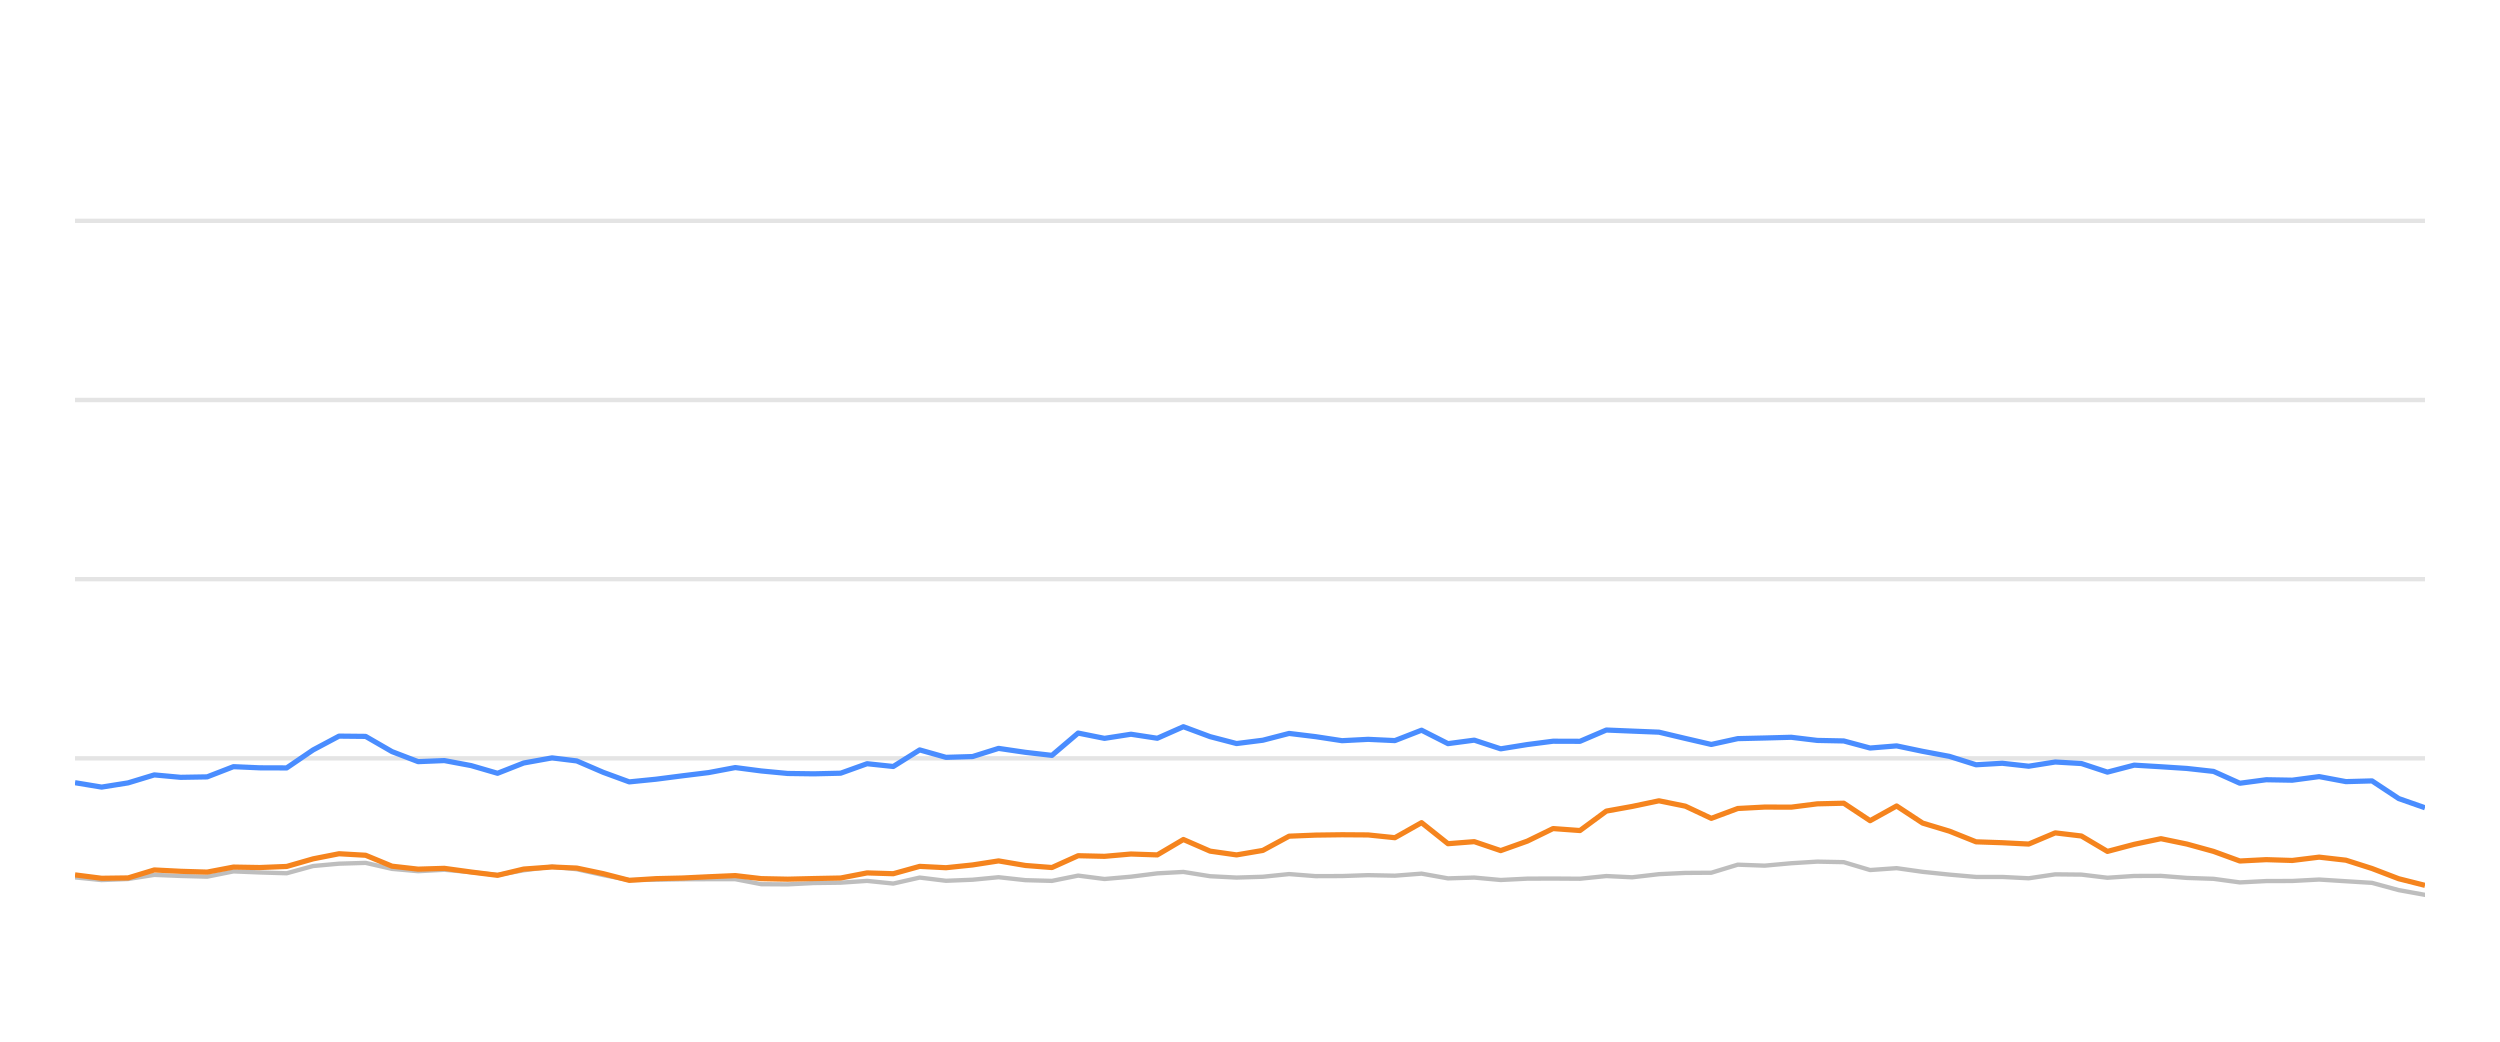
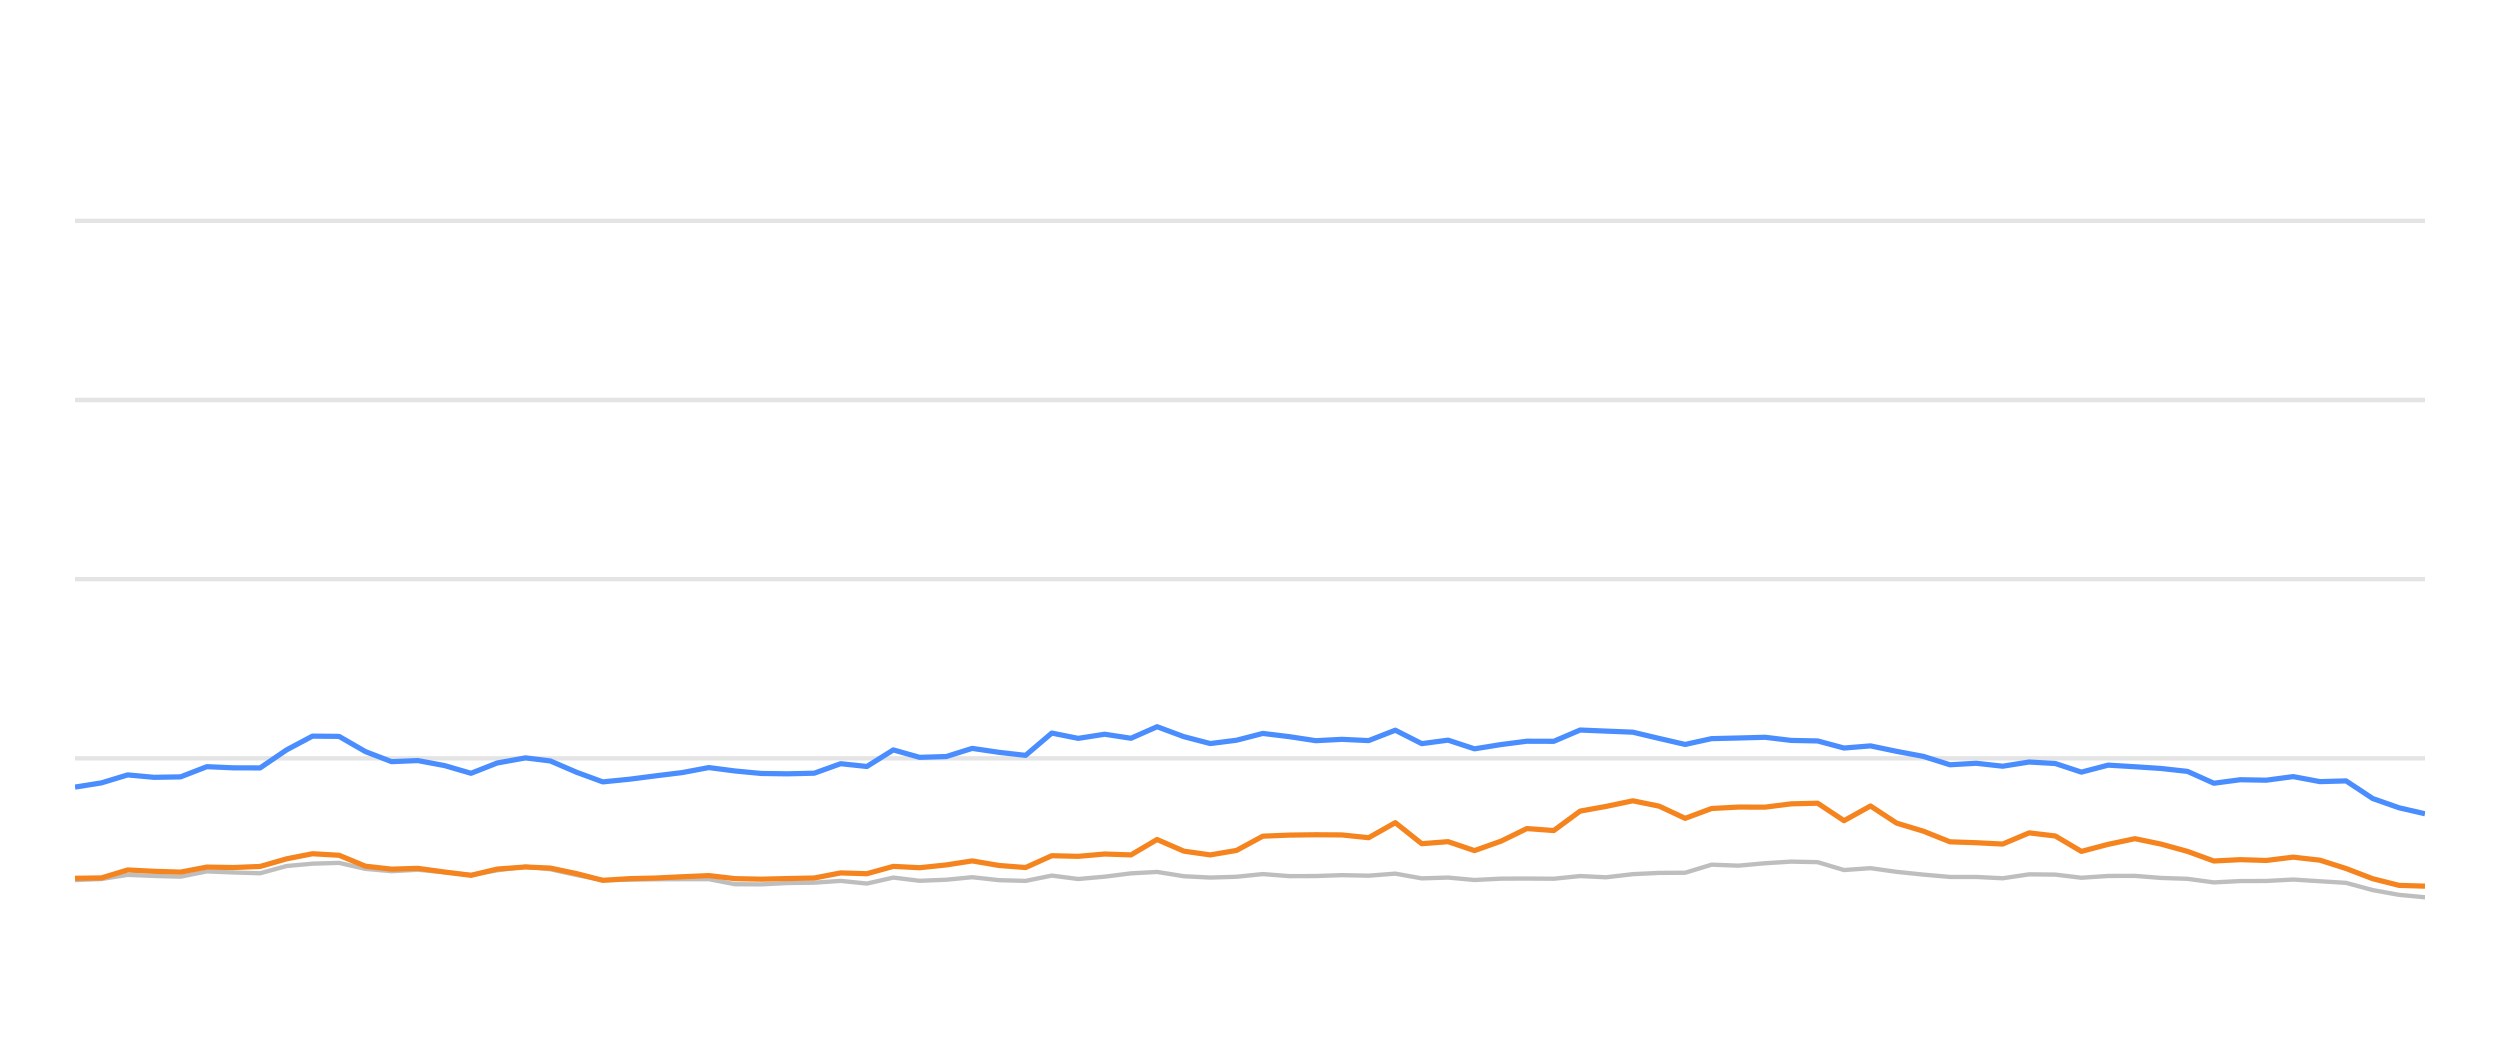
<svg xmlns="http://www.w3.org/2000/svg" width="288pt" height="120pt" viewBox="0 0 288 120" version="1.1">
  <defs>
    <style type="text/css">*{stroke-linejoin: round; stroke-linecap: butt}</style>
  </defs>
  <g id="figure_1">
    <g id="patch_1">
      <path d="M 0 120  L 288 120  L 288 0  L 0 0  L 0 120  z " style="fill: none; opacity: 0" />
    </g>
    <g id="axes_1">
      <g id="patch_2">
        <path d="M 8.64 108  L 279.36 108  L 279.36 4.8  L 8.64 4.8  L 8.64 108  z " style="fill: none" />
      </g>
      <g id="matplotlib.axis_1" />
      <g id="matplotlib.axis_2" />
      <g id="line2d_1">
-         <path d="M 8.64 87.36  L 279.36 87.36  " clip-path="url(#p985bb49d4e)" style="fill: none; stroke: #b2b2b2; stroke-opacity: 0.35; stroke-width: 0.5; stroke-linecap: square" />
+         <path d="M 8.64 87.36  L 279.36 87.36  " clip-path="url(#pff759d4bf3)" style="fill: none; stroke: #b2b2b2; stroke-opacity: 0.35; stroke-width: 0.5; stroke-linecap: square" />
      </g>
      <g id="line2d_2">
-         <path d="M 8.64 66.72  L 279.36 66.72  " clip-path="url(#p985bb49d4e)" style="fill: none; stroke: #b2b2b2; stroke-opacity: 0.35; stroke-width: 0.5; stroke-linecap: square" />
+         <path d="M 8.64 66.72  L 279.36 66.72  " clip-path="url(#pff759d4bf3)" style="fill: none; stroke: #b2b2b2; stroke-opacity: 0.35; stroke-width: 0.5; stroke-linecap: square" />
      </g>
      <g id="line2d_3">
-         <path d="M 8.64 46.08  L 279.36 46.08  " clip-path="url(#p985bb49d4e)" style="fill: none; stroke: #b2b2b2; stroke-opacity: 0.35; stroke-width: 0.5; stroke-linecap: square" />
+         <path d="M 8.64 46.08  L 279.36 46.08  " clip-path="url(#pff759d4bf3)" style="fill: none; stroke: #b2b2b2; stroke-opacity: 0.35; stroke-width: 0.5; stroke-linecap: square" />
      </g>
      <g id="line2d_4">
-         <path d="M 8.64 25.44  L 279.36 25.44  " clip-path="url(#p985bb49d4e)" style="fill: none; stroke: #b2b2b2; stroke-opacity: 0.35; stroke-width: 0.5; stroke-linecap: square" />
+         <path d="M 8.64 25.44  L 279.36 25.44  " clip-path="url(#pff759d4bf3)" style="fill: none; stroke: #b2b2b2; stroke-opacity: 0.35; stroke-width: 0.5; stroke-linecap: square" />
      </g>
      <g id="line2d_5">
-         <path d="M 8.64 101.075  L 11.708 101.385  L 14.756 101.261  L 17.774 100.786  L 20.812 100.91  L 23.862 100.993  L 26.895 100.384  L 29.929 100.508  L 33.026 100.601  L 36.073 99.765  L 39.058 99.496  L 42.12 99.403  L 45.159 100.095  L 48.168 100.363  L 51.188 100.198  L 54.272 100.477  L 57.318 100.797  L 60.328 100.26  L 63.593 99.837  L 66.442 100.136  L 69.484 100.807  L 72.494 101.385  L 75.574 101.344  L 78.621 101.292  L 81.64 101.282  L 84.704 101.282  L 87.703 101.86  L 90.745 101.88  L 93.757 101.725  L 96.841 101.684  L 99.888 101.478  L 102.906 101.787  L 105.95 101.096  L 108.978 101.467  L 112.044 101.344  L 115.036 101.055  L 118.129 101.395  L 121.183 101.478  L 124.202 100.869  L 127.238 101.261  L 130.29 100.993  L 133.322 100.611  L 136.327 100.446  L 139.406 100.941  L 142.452 101.096  L 145.477 101.003  L 148.506 100.693  L 151.557 100.931  L 154.603 100.92  L 157.605 100.817  L 160.691 100.879  L 163.762 100.642  L 166.807 101.189  L 169.837 101.096  L 172.881 101.375  L 175.952 101.22  L 178.913 101.209  L 182.013 101.23  L 185.051 100.92  L 188.022 101.065  L 191.114 100.704  L 194.154 100.559  L 197.141 100.539  L 200.191 99.61  L 203.291 99.723  L 206.353 99.445  L 209.349 99.259  L 212.402 99.321  L 215.437 100.229  L 218.491 100.012  L 221.49 100.435  L 224.574 100.755  L 227.642 101.024  L 230.659 101.024  L 233.708 101.178  L 236.764 100.724  L 239.779 100.755  L 242.776 101.117  L 245.862 100.91  L 248.941 100.9  L 251.933 101.137  L 255.003 101.24  L 258.032 101.653  L 261.072 101.498  L 264.067 101.488  L 267.167 101.323  L 270.251 101.519  L 273.259 101.705  L 276.332 102.541  L 279.36 103.088  " clip-path="url(#p985bb49d4e)" style="fill: none; stroke: #bebebe; stroke-width: 0.5; stroke-linecap: round" />
+         <path d="M 8.64 101.385  L 11.688 101.261  L 14.708 100.786  L 17.746 100.91  L 20.798 100.993  L 23.831 100.384  L 26.866 100.508  L 29.964 100.601  L 33.012 99.765  L 35.998 99.496  L 39.061 99.403  L 42.101 100.095  L 45.111 100.363  L 48.132 100.198  L 51.217 100.477  L 54.263 100.797  L 57.275 100.26  L 60.54 99.837  L 63.39 100.136  L 66.433 100.807  L 69.444 101.385  L 72.524 101.344  L 75.572 101.292  L 78.593 101.282  L 81.658 101.282  L 84.657 101.86  L 87.7 101.88  L 90.713 101.725  L 93.799 101.684  L 96.846 101.478  L 99.865 101.787  L 102.91 101.096  L 105.938 101.467  L 109.006 101.344  L 111.999 101.055  L 115.092 101.395  L 118.147 101.478  L 121.167 100.869  L 124.204 101.261  L 127.257 100.993  L 130.29 100.611  L 133.296 100.446  L 136.375 100.941  L 139.422 101.096  L 142.448 101.003  L 145.478 100.693  L 148.53 100.931  L 151.577 100.92  L 154.58 100.817  L 157.667 100.879  L 160.739 100.642  L 163.785 101.189  L 166.816 101.096  L 169.86 101.375  L 172.933 101.22  L 175.894 101.209  L 178.995 101.23  L 182.034 100.92  L 185.006 101.065  L 188.099 100.704  L 191.139 100.559  L 194.128 100.539  L 197.178 99.61  L 200.279 99.723  L 203.342 99.445  L 206.339 99.259  L 209.393 99.321  L 212.429 100.229  L 215.484 100.012  L 218.484 100.435  L 221.569 100.755  L 224.638 101.024  L 227.655 101.024  L 230.705 101.178  L 233.762 100.724  L 236.778 100.755  L 239.776 101.117  L 242.863 100.91  L 245.943 100.9  L 248.936 101.137  L 252.006 101.24  L 255.036 101.653  L 258.078 101.498  L 261.073 101.488  L 264.175 101.323  L 267.259 101.519  L 270.268 101.705  L 273.342 102.541  L 276.371 103.088  L 279.36 103.366  " clip-path="url(#pff759d4bf3)" style="fill: none; stroke: #bebebe; stroke-width: 0.5; stroke-linecap: round" />
      </g>
      <g id="line2d_6">
-         <path d="M 8.64 90.167  L 11.708 90.673  L 14.756 90.188  L 17.774 89.269  L 20.812 89.548  L 23.862 89.496  L 26.895 88.32  L 29.929 88.454  L 33.026 88.464  L 36.073 86.39  L 39.058 84.801  L 42.12 84.832  L 45.159 86.586  L 48.168 87.742  L 51.188 87.618  L 54.272 88.196  L 57.318 89.083  L 60.328 87.897  L 63.593 87.308  L 66.442 87.659  L 69.484 88.97  L 72.494 90.074  L 75.574 89.765  L 78.621 89.372  L 81.64 89.001  L 84.704 88.423  L 87.703 88.815  L 90.745 89.104  L 93.757 89.145  L 96.841 89.073  L 99.888 87.979  L 102.906 88.299  L 105.95 86.39  L 108.978 87.246  L 112.044 87.154  L 115.036 86.214  L 118.129 86.669  L 121.183 87.019  L 124.202 84.45  L 127.238 85.059  L 130.29 84.584  L 133.322 85.048  L 136.327 83.717  L 139.406 84.863  L 142.452 85.657  L 145.477 85.275  L 148.506 84.491  L 151.557 84.863  L 154.603 85.327  L 157.605 85.172  L 160.691 85.317  L 163.762 84.12  L 166.807 85.668  L 169.837 85.265  L 172.881 86.266  L 175.952 85.771  L 178.913 85.389  L 182.013 85.399  L 185.051 84.099  L 188.022 84.223  L 191.114 84.347  L 194.154 85.069  L 197.141 85.76  L 200.191 85.09  L 203.291 85.017  L 206.353 84.935  L 209.349 85.296  L 212.402 85.358  L 215.437 86.173  L 218.491 85.926  L 221.49 86.555  L 224.574 87.133  L 227.642 88.103  L 230.659 87.928  L 233.708 88.268  L 236.764 87.783  L 239.779 87.959  L 242.776 88.949  L 245.862 88.144  L 248.941 88.33  L 251.933 88.526  L 255.003 88.867  L 258.032 90.229  L 261.072 89.826  L 264.067 89.878  L 267.167 89.465  L 270.251 90.043  L 273.259 89.961  L 276.332 91.994  L 279.36 93.057  " clip-path="url(#p985bb49d4e)" style="fill: none; stroke: #4a8dff; stroke-width: 0.6" />
+         <path d="M 8.64 90.673  L 11.688 90.188  L 14.708 89.269  L 17.746 89.548  L 20.798 89.496  L 23.831 88.32  L 26.866 88.454  L 29.964 88.464  L 33.012 86.39  L 35.998 84.801  L 39.061 84.832  L 42.101 86.586  L 45.111 87.742  L 48.132 87.618  L 51.217 88.196  L 54.263 89.083  L 57.275 87.897  L 60.54 87.308  L 63.39 87.659  L 66.433 88.97  L 69.444 90.074  L 72.524 89.765  L 75.572 89.372  L 78.593 89.001  L 81.658 88.423  L 84.657 88.815  L 87.7 89.104  L 90.713 89.145  L 93.799 89.073  L 96.846 87.979  L 99.865 88.299  L 102.91 86.39  L 105.938 87.246  L 109.006 87.154  L 111.999 86.214  L 115.092 86.669  L 118.147 87.019  L 121.167 84.45  L 124.204 85.059  L 127.257 84.584  L 130.29 85.048  L 133.296 83.717  L 136.375 84.863  L 139.422 85.657  L 142.448 85.275  L 145.478 84.491  L 148.53 84.863  L 151.577 85.327  L 154.58 85.172  L 157.667 85.317  L 160.739 84.12  L 163.785 85.668  L 166.816 85.265  L 169.86 86.266  L 172.933 85.771  L 175.894 85.389  L 178.995 85.399  L 182.034 84.099  L 185.006 84.223  L 188.099 84.347  L 191.139 85.069  L 194.128 85.76  L 197.178 85.09  L 200.279 85.017  L 203.342 84.935  L 206.339 85.296  L 209.393 85.358  L 212.429 86.173  L 215.484 85.926  L 218.484 86.555  L 221.569 87.133  L 224.638 88.103  L 227.655 87.928  L 230.705 88.268  L 233.762 87.783  L 236.778 87.959  L 239.776 88.949  L 242.863 88.144  L 245.943 88.33  L 248.936 88.526  L 252.006 88.867  L 255.036 90.229  L 258.078 89.826  L 261.073 89.878  L 264.175 89.465  L 267.259 90.043  L 270.268 89.961  L 273.342 91.994  L 276.371 93.057  L 279.36 93.748  " clip-path="url(#pff759d4bf3)" style="fill: none; stroke: #4a8dff; stroke-width: 0.6" />
      </g>
      <g id="line2d_7">
-         <path d="M 8.64 100.786  L 11.708 101.178  L 14.756 101.137  L 17.774 100.219  L 20.812 100.374  L 23.862 100.466  L 26.895 99.888  L 29.929 99.94  L 33.026 99.816  L 36.073 98.939  L 39.058 98.351  L 42.12 98.526  L 45.159 99.785  L 48.168 100.126  L 51.188 100.033  L 54.272 100.456  L 57.318 100.838  L 60.328 100.116  L 63.593 99.878  L 66.442 100.002  L 69.484 100.642  L 72.494 101.416  L 75.574 101.22  L 78.621 101.148  L 81.64 101.003  L 84.704 100.869  L 87.703 101.22  L 90.745 101.282  L 93.757 101.209  L 96.841 101.148  L 99.888 100.559  L 102.906 100.652  L 105.95 99.806  L 108.978 99.961  L 112.044 99.641  L 115.036 99.176  L 118.129 99.703  L 121.183 99.94  L 124.202 98.578  L 127.238 98.65  L 130.29 98.382  L 133.322 98.485  L 136.327 96.71  L 139.406 98.052  L 142.452 98.485  L 145.477 97.969  L 148.506 96.328  L 151.557 96.204  L 154.603 96.163  L 157.605 96.184  L 160.691 96.504  L 163.762 94.77  L 166.807 97.195  L 169.837 96.958  L 172.881 97.99  L 175.952 96.896  L 178.913 95.451  L 182.013 95.678  L 185.051 93.438  L 188.022 92.902  L 191.114 92.252  L 194.154 92.871  L 197.141 94.274  L 200.191 93.139  L 203.291 92.974  L 206.353 92.984  L 209.349 92.603  L 212.402 92.53  L 215.437 94.543  L 218.491 92.85  L 221.49 94.821  L 224.574 95.75  L 227.642 96.978  L 230.659 97.081  L 233.708 97.236  L 236.764 95.946  L 239.779 96.307  L 242.776 98.082  L 245.862 97.267  L 248.941 96.617  L 251.933 97.236  L 255.003 98.082  L 258.032 99.187  L 261.072 99.032  L 264.067 99.125  L 267.167 98.743  L 270.251 99.094  L 273.259 100.054  L 276.332 101.23  L 279.36 101.994  " clip-path="url(#p985bb49d4e)" style="fill: none; stroke: #f5841e; stroke-width: 0.6" />
+         <path d="M 8.64 101.178  L 11.688 101.137  L 14.708 100.219  L 17.746 100.374  L 20.798 100.466  L 23.831 99.888  L 26.866 99.94  L 29.964 99.816  L 33.012 98.939  L 35.998 98.351  L 39.061 98.526  L 42.101 99.785  L 45.111 100.126  L 48.132 100.033  L 51.217 100.456  L 54.263 100.838  L 57.275 100.116  L 60.54 99.878  L 63.39 100.002  L 66.433 100.642  L 69.444 101.416  L 72.524 101.22  L 75.572 101.148  L 78.593 101.003  L 81.658 100.869  L 84.657 101.22  L 87.7 101.282  L 90.713 101.209  L 93.799 101.148  L 96.846 100.559  L 99.865 100.652  L 102.91 99.806  L 105.938 99.961  L 109.006 99.641  L 111.999 99.176  L 115.092 99.703  L 118.147 99.94  L 121.167 98.578  L 124.204 98.65  L 127.257 98.382  L 130.29 98.485  L 133.296 96.71  L 136.375 98.052  L 139.422 98.485  L 142.448 97.969  L 145.478 96.328  L 148.53 96.204  L 151.577 96.163  L 154.58 96.184  L 157.667 96.504  L 160.739 94.77  L 163.785 97.195  L 166.816 96.958  L 169.86 97.99  L 172.933 96.896  L 175.894 95.451  L 178.995 95.678  L 182.034 93.438  L 185.006 92.902  L 188.099 92.252  L 191.139 92.871  L 194.128 94.274  L 197.178 93.139  L 200.279 92.974  L 203.342 92.984  L 206.339 92.603  L 209.393 92.53  L 212.429 94.543  L 215.484 92.85  L 218.484 94.821  L 221.569 95.75  L 224.638 96.978  L 227.655 97.081  L 230.705 97.236  L 233.762 95.946  L 236.778 96.307  L 239.776 98.082  L 242.863 97.267  L 245.943 96.617  L 248.936 97.236  L 252.006 98.082  L 255.036 99.187  L 258.078 99.032  L 261.073 99.125  L 264.175 98.743  L 267.259 99.094  L 270.268 100.054  L 273.342 101.23  L 276.371 101.994  L 279.36 102.087  " clip-path="url(#pff759d4bf3)" style="fill: none; stroke: #f5841e; stroke-width: 0.6" />
      </g>
    </g>
  </g>
  <defs>
-     <clipPath id="p985bb49d4e">
+     <clipPath id="pff759d4bf3">
      <rect x="8.64" y="4.8" width="270.72" height="103.2" />
    </clipPath>
  </defs>
</svg>
